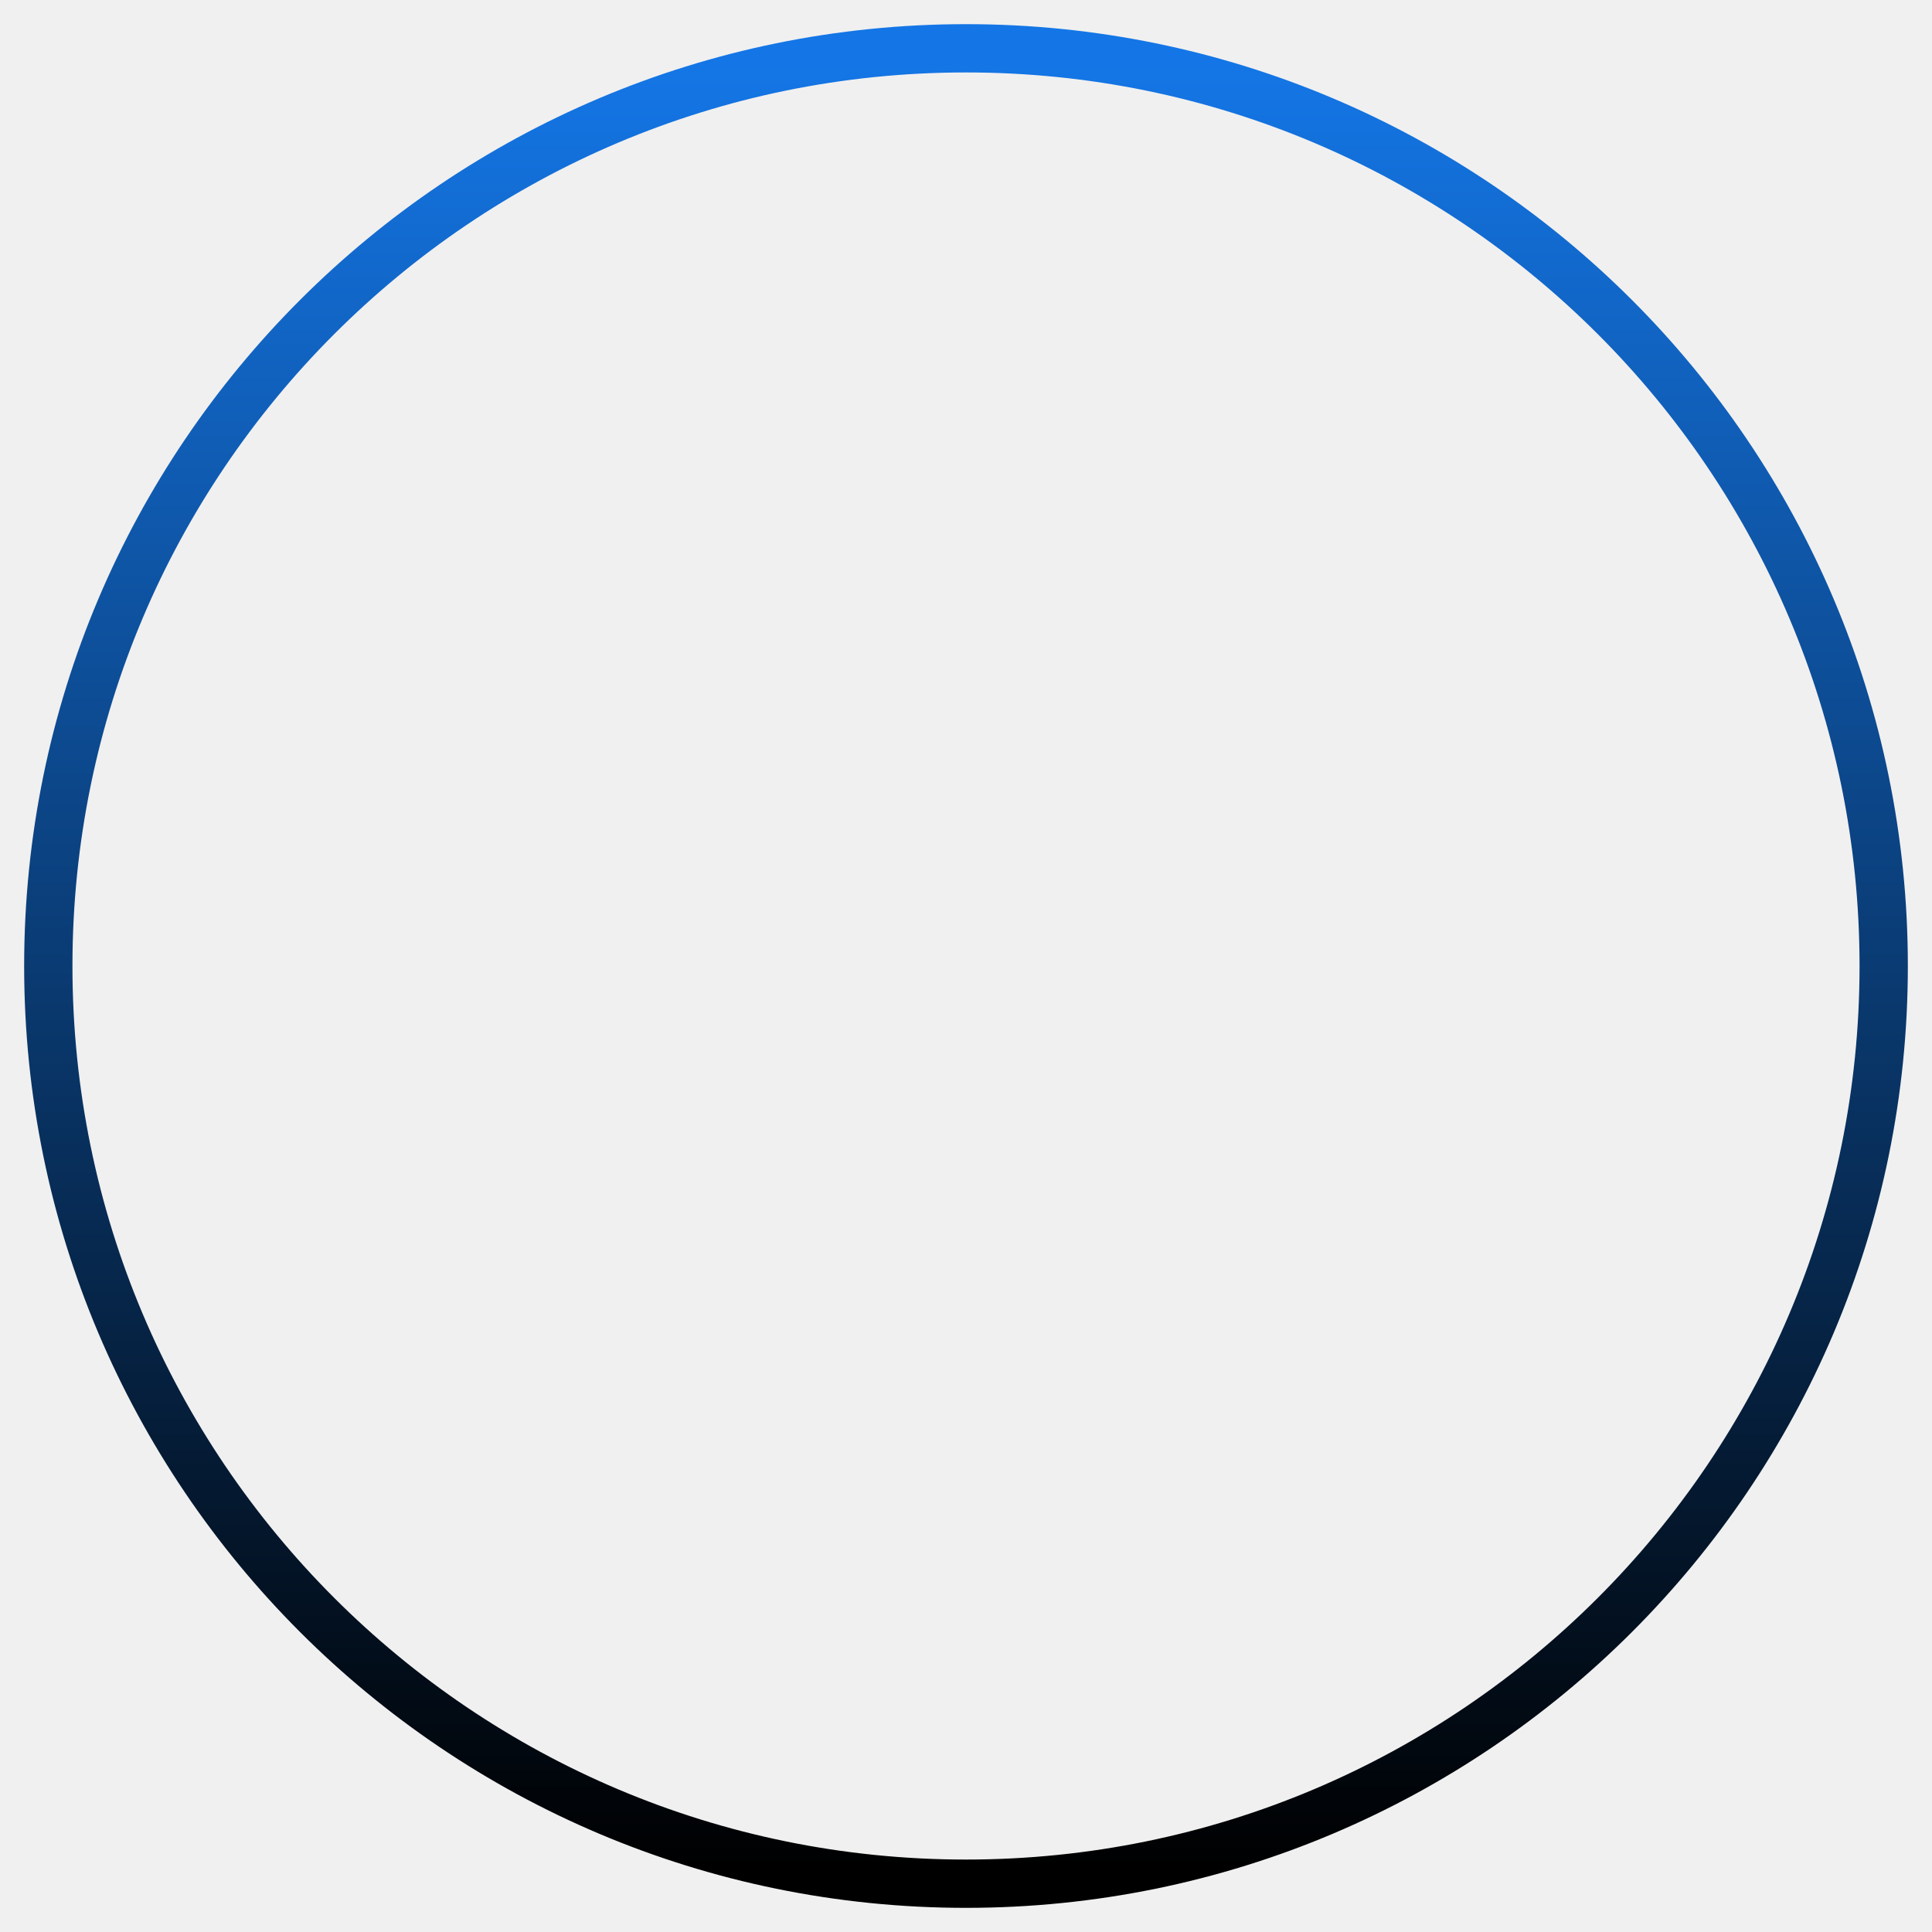
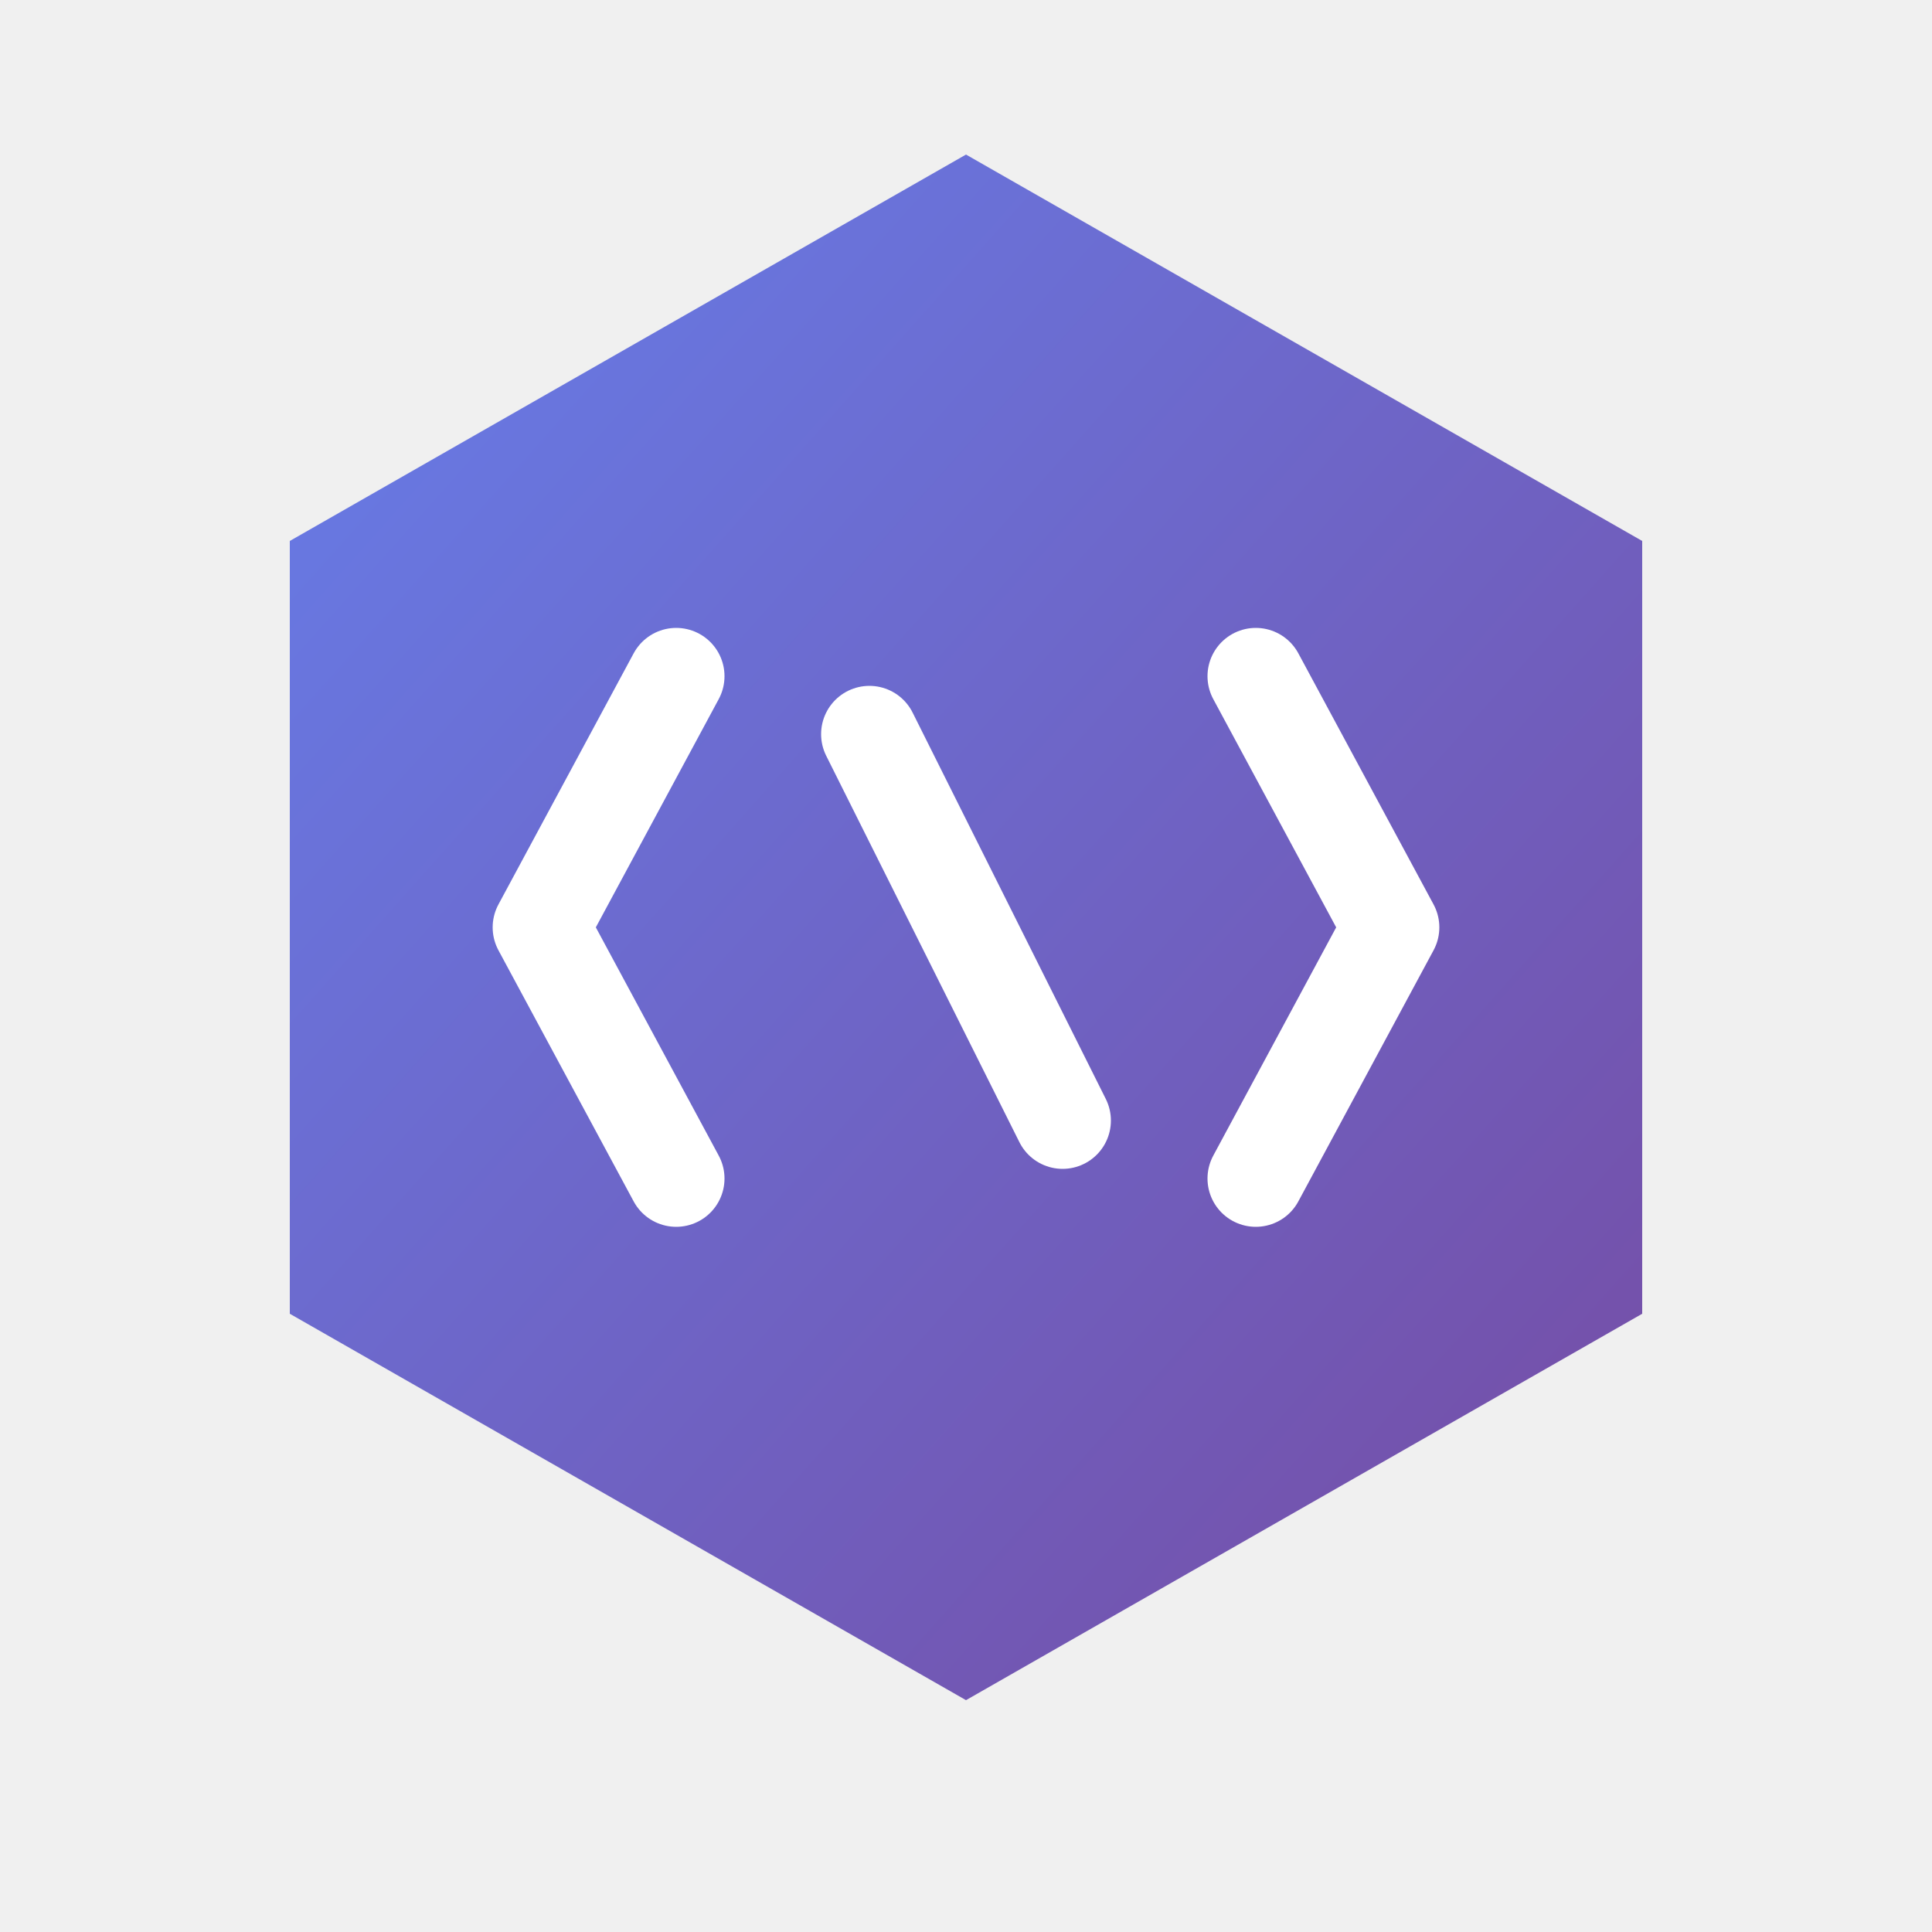
- <svg xmlns="http://www.w3.org/2000/svg" viewBox="0 0 800 800">
+ <svg xmlns="http://www.w3.org/2000/svg" viewBox="0 0 100 100">
  <defs>
-     <linearGradient x1="50%" y1="0%" x2="50%" y2="100%" id="gggyrate-grad">
-       <stop stop-color="hsl(212, 84%, 49%)" stop-opacity="1" offset="0%" />
-       <stop stop-color="hsl(0, 0%, 0%)" stop-opacity="1" offset="100%" />
+     <linearGradient id="favGradient" x1="0%" y1="0%" x2="100%" y2="100%">
+       <stop offset="0%" style="stop-color:#667eea;stop-opacity:1" />
+       <stop offset="100%" style="stop-color:#764ba2;stop-opacity:1" />
    </linearGradient>
  </defs>
-   <circle cx="400" cy="400" r="380" stroke="url(#gggyrate-grad)" stroke-width="20" fill="none" />
+   <path d="M 50,8 L 85,28 L 85,68 L 50,88 L 15,68 L 15,28 Z" fill="url(#favGradient)" />
+   <path d="M 35,35 L 28,48 L 35,61" fill="none" stroke="white" stroke-width="5" stroke-linecap="round" stroke-linejoin="round" />
+   <path d="M 65,35 L 72,48 L 65,61" fill="none" stroke="white" stroke-width="5" stroke-linecap="round" stroke-linejoin="round" />
+   <line x1="45" y1="38" x2="55" y2="58" stroke="white" stroke-width="5" stroke-linecap="round" />
</svg>
